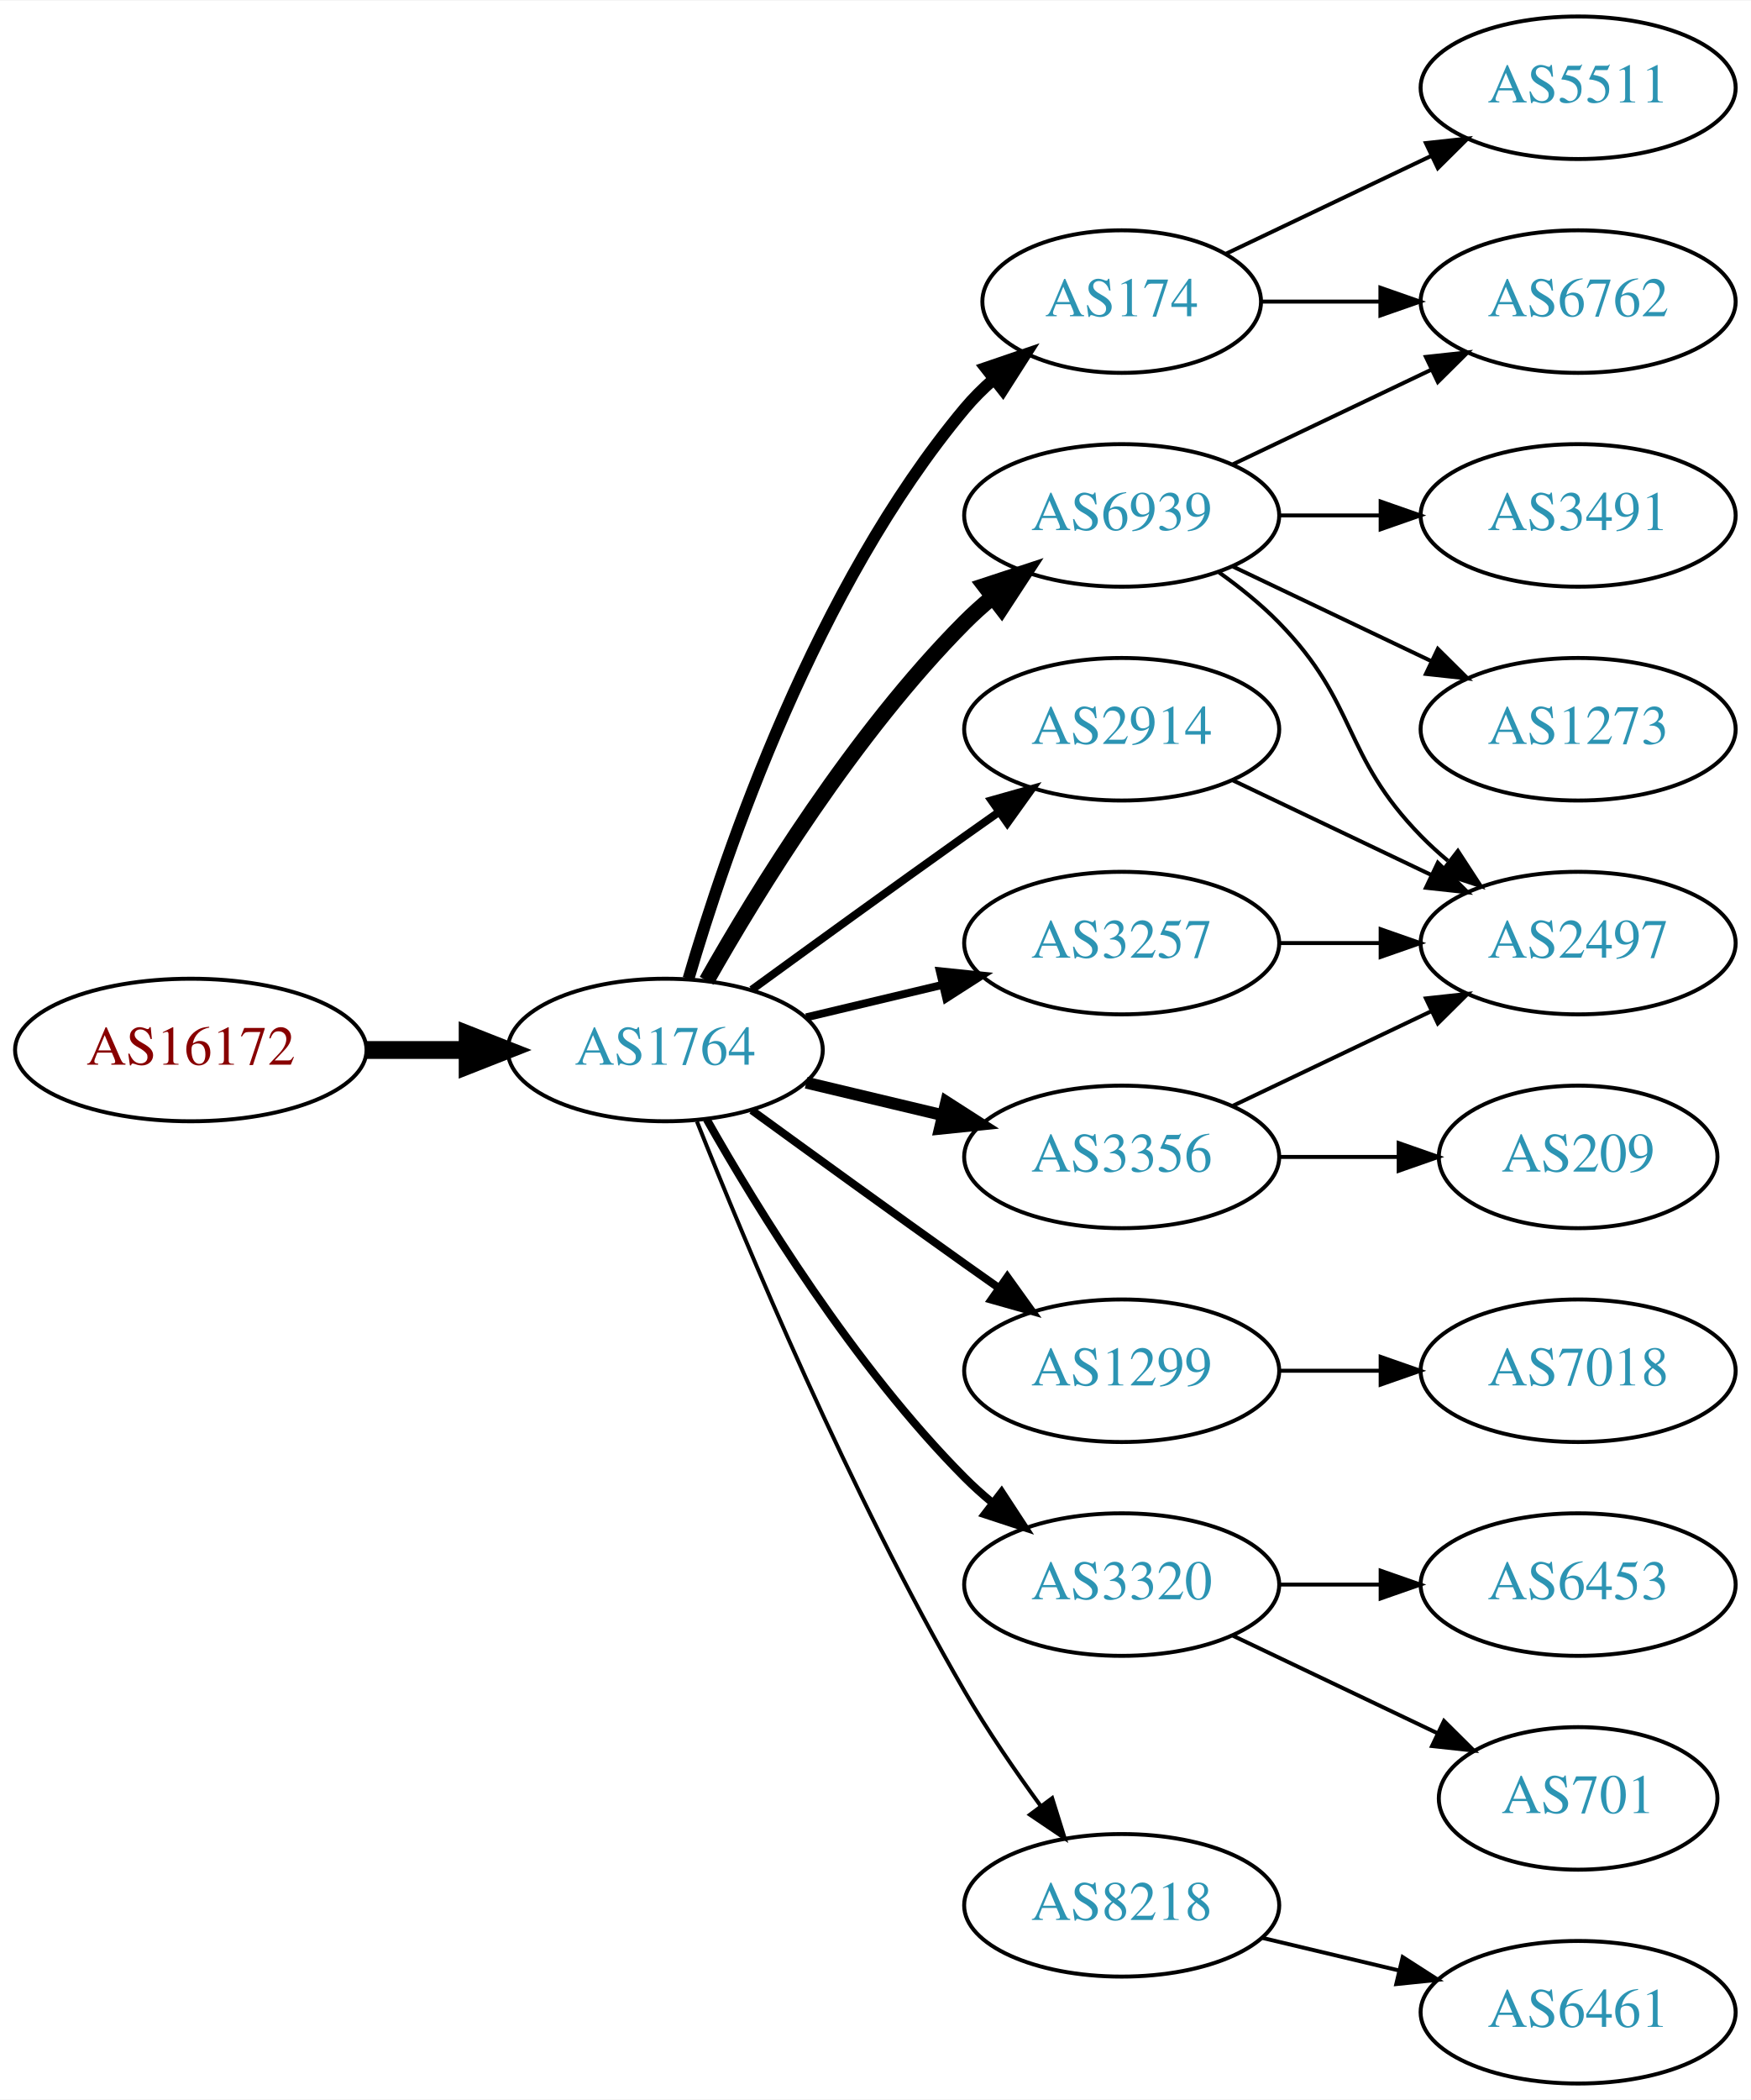
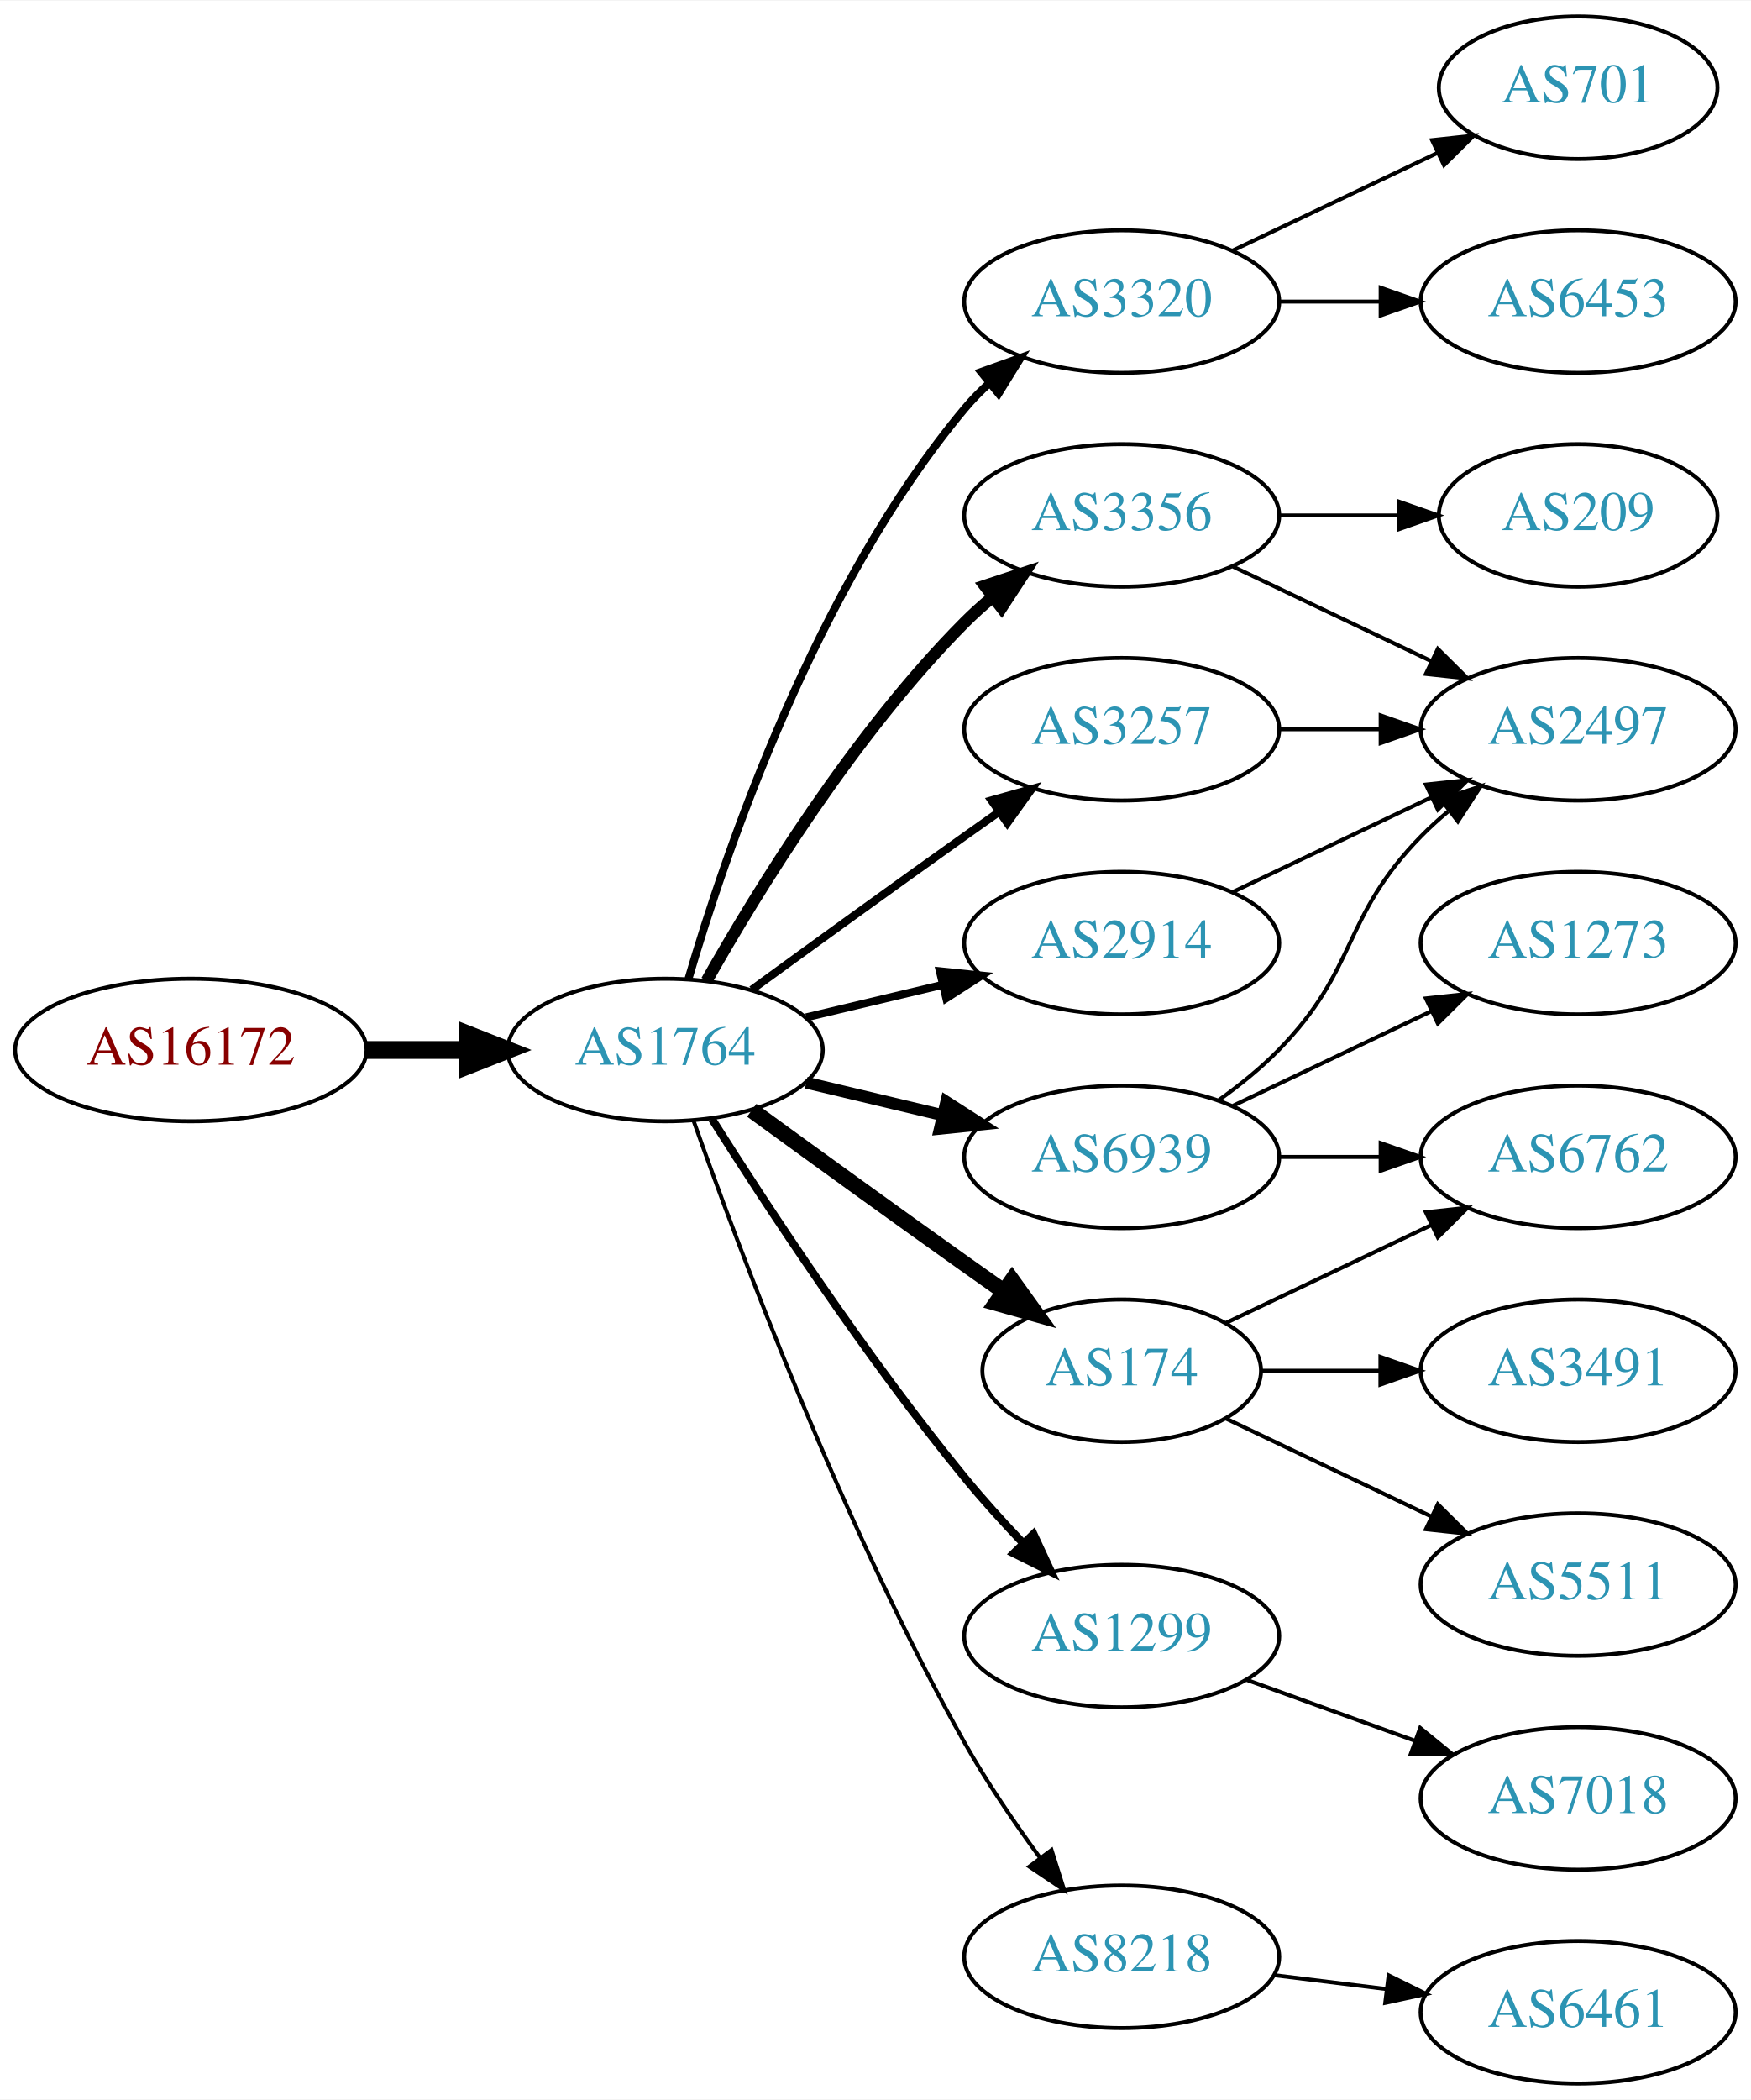
<svg xmlns="http://www.w3.org/2000/svg" xmlns:xlink="http://www.w3.org/1999/xlink" width="442pt" height="530pt" viewBox="0.00 0.00 442.27 530.00">
  <g id="graph0" class="graph" transform="scale(1 1) rotate(0) translate(4 526)">
    <polygon fill="white" stroke="none" points="-4,4 -4,-526 438.271,-526 438.271,4 -4,4" />
    <g id="node1" class="node">
      <g id="a_node1">
        <a xlink:href="/asn/16172" xlink:title="AS16172 ~ JET-ERP Betriebsgesellschaft mbH [AT]">
          <ellipse fill="#ffffff" stroke="black" cx="44.196" cy="-261" rx="44.393" ry="18" />
          <text text-anchor="middle" x="44.196" y="-257.3" font-family="Times,serif" font-size="14.00" fill="#880000">AS16172</text>
        </a>
      </g>
    </g>
    <g id="node2" class="node">
      <g id="a_node2">
        <a xlink:href="/asn/1764" xlink:title="AS1764 ~ NEXTLAYER-AS [AT]">
          <ellipse fill="#ffffff" stroke="black" cx="164.039" cy="-261" rx="39.794" ry="18" />
          <text text-anchor="middle" x="164.039" y="-257.3" font-family="Times,serif" font-size="14.00" fill="#2c94b3">AS1764</text>
        </a>
      </g>
    </g>
    <g id="edge1" class="edge">
      <path fill="none" stroke="black" stroke-width="4.5" d="M88.407,-261C96.72,-261 105.482,-261 113.965,-261" />
      <polygon fill="black" stroke="black" stroke-width="4.5" points="114.123,-264.938 124.123,-261 114.123,-257.063 114.123,-264.938" />
    </g>
    <g id="node3" class="node">
      <g id="a_node3">
-         <a xlink:href="/asn/174" xlink:title="AS174 ~ Cogent Communications [US]">
-           <ellipse fill="#ffffff" stroke="black" cx="279.332" cy="-450" rx="35.194" ry="18" />
-           <text text-anchor="middle" x="279.332" y="-446.3" font-family="Times,serif" font-size="14.00" fill="#2c94b3">AS174</text>
+         <a xlink:href="/asn/3320" xlink:title="AS3320 ~ DTAG [DE]">
+           <ellipse fill="#ffffff" stroke="black" cx="279.332" cy="-450" rx="39.794" ry="18" />
+           <text text-anchor="middle" x="279.332" y="-446.3" font-family="Times,serif" font-size="14.00" fill="#2c94b3">AS3320</text>
        </a>
      </g>
    </g>
    <g id="edge2" class="edge">
-       <path fill="none" stroke="black" stroke-width="3" d="M169.913,-279.002C179.227,-310.844 202.043,-377.981 239.685,-423 241.838,-425.574 244.292,-428.017 246.896,-430.303" />
-       <polygon fill="black" stroke="black" stroke-width="3" points="244.98,-433.249 255.007,-436.672 249.303,-427.743 244.98,-433.249" />
+       <path fill="none" stroke="black" stroke-width="2" d="M169.913,-279.002C179.227,-310.844 202.043,-377.981 239.685,-423 241.555,-425.237 243.654,-427.374 245.88,-429.396" />
+       <polygon fill="black" stroke="black" stroke-width="2" points="243.823,-432.234 253.799,-435.804 248.227,-426.793 243.823,-432.234" />
    </g>
    <g id="node4" class="node">
      <g id="a_node4">
-         <a xlink:href="/asn/2914" xlink:title="AS2914 ~ NTT America, Inc. [US]">
+         <a xlink:href="/asn/3356" xlink:title="AS3356 ~ Level 3 Parent, LLC [US]">
+           <ellipse fill="#ffffff" stroke="black" cx="279.332" cy="-396" rx="39.794" ry="18" />
+           <text text-anchor="middle" x="279.332" y="-392.3" font-family="Times,serif" font-size="14.00" fill="#2c94b3">AS3356</text>
+         </a>
+       </g>
+     </g>
+     <g id="edge3" class="edge">
+       <path fill="none" stroke="black" stroke-width="3" d="M174.498,-278.49C187.28,-301.096 211.712,-340.886 239.685,-369 241.796,-371.121 244.092,-373.188 246.477,-375.171" />
+       <polygon fill="black" stroke="black" stroke-width="3" points="244.73,-378.242 254.793,-381.556 248.993,-372.69 244.73,-378.242" />
+     </g>
+     <g id="node5" class="node">
+       <g id="a_node5">
+         <a xlink:href="/asn/3257" xlink:title="AS3257 ~ GTT [DE]">
          <ellipse fill="#ffffff" stroke="black" cx="279.332" cy="-342" rx="39.794" ry="18" />
-           <text text-anchor="middle" x="279.332" y="-338.3" font-family="Times,serif" font-size="14.00" fill="#2c94b3">AS2914</text>
-         </a>
-       </g>
-     </g>
-     <g id="edge3" class="edge">
+           <text text-anchor="middle" x="279.332" y="-338.3" font-family="Times,serif" font-size="14.00" fill="#2c94b3">AS3257</text>
+         </a>
+       </g>
+     </g>
+     <g id="edge4" class="edge">
      <path fill="none" stroke="black" stroke-width="2" d="M185.887,-276.222C200.821,-287.091 221.435,-302.025 239.685,-315 242.506,-317.005 245.449,-319.085 248.397,-321.159" />
      <polygon fill="black" stroke="black" stroke-width="2" points="246.424,-324.05 256.621,-326.926 250.443,-318.319 246.424,-324.05" />
    </g>
-     <g id="node5" class="node">
-       <g id="a_node5">
-         <a xlink:href="/asn/6939" xlink:title="AS6939 ~ Hurricane Electric LLC [US]">
-           <ellipse fill="#ffffff" stroke="black" cx="279.332" cy="-396" rx="39.794" ry="18" />
-           <text text-anchor="middle" x="279.332" y="-392.3" font-family="Times,serif" font-size="14.00" fill="#2c94b3">AS6939</text>
-         </a>
-       </g>
-     </g>
-     <g id="edge4" class="edge">
-       <path fill="none" stroke="black" stroke-width="4" d="M174.498,-278.49C187.28,-301.096 211.712,-340.886 239.685,-369 241.796,-371.121 244.092,-373.188 246.477,-375.171" />
-       <polygon fill="black" stroke="black" stroke-width="4" points="244.73,-378.242 254.793,-381.556 248.993,-372.69 244.73,-378.242" />
-     </g>
    <g id="node6" class="node">
      <g id="a_node6">
-         <a xlink:href="/asn/1299" xlink:title="AS1299 ~ Telia Carrier [EU]">
-           <ellipse fill="#ffffff" stroke="black" cx="279.332" cy="-180" rx="39.794" ry="18" />
-           <text text-anchor="middle" x="279.332" y="-176.3" font-family="Times,serif" font-size="14.00" fill="#2c94b3">AS1299</text>
+         <a xlink:href="/asn/174" xlink:title="AS174 ~ Cogent Communications [US]">
+           <ellipse fill="#ffffff" stroke="black" cx="279.332" cy="-180" rx="35.194" ry="18" />
+           <text text-anchor="middle" x="279.332" y="-176.3" font-family="Times,serif" font-size="14.00" fill="#2c94b3">AS174</text>
        </a>
      </g>
    </g>
    <g id="edge5" class="edge">
-       <path fill="none" stroke="black" stroke-width="2" d="M185.887,-245.778C200.821,-234.909 221.435,-219.975 239.685,-207 242.506,-204.995 245.449,-202.915 248.397,-200.841" />
-       <polygon fill="black" stroke="black" stroke-width="2" points="250.443,-203.681 256.621,-195.074 246.424,-197.95 250.443,-203.681" />
+       <path fill="none" stroke="black" stroke-width="4" d="M185.887,-245.778C200.821,-234.909 221.435,-219.975 239.685,-207 242.895,-204.718 246.264,-202.339 249.619,-199.982" />
+       <polygon fill="black" stroke="black" stroke-width="4" points="251.647,-202.834 257.83,-194.23 247.631,-197.101 251.647,-202.834" />
    </g>
    <g id="node7" class="node">
      <g id="a_node7">
-         <a xlink:href="/asn/3257" xlink:title="AS3257 ~ GTT [DE]">
+         <a xlink:href="/asn/2914" xlink:title="AS2914 ~ NTT America, Inc. [US]">
          <ellipse fill="#ffffff" stroke="black" cx="279.332" cy="-288" rx="39.794" ry="18" />
-           <text text-anchor="middle" x="279.332" y="-284.3" font-family="Times,serif" font-size="14.00" fill="#2c94b3">AS3257</text>
+           <text text-anchor="middle" x="279.332" y="-284.3" font-family="Times,serif" font-size="14.00" fill="#2c94b3">AS2914</text>
        </a>
      </g>
    </g>
    <g id="edge6" class="edge">
      <path fill="none" stroke="black" stroke-width="2" d="M199.646,-269.248C210.517,-271.838 222.671,-274.735 234.114,-277.462" />
      <polygon fill="black" stroke="black" stroke-width="2" points="233.397,-280.889 243.936,-279.803 235.02,-274.08 233.397,-280.889" />
    </g>
    <g id="node8" class="node">
      <g id="a_node8">
-         <a xlink:href="/asn/3356" xlink:title="AS3356 ~ Level 3 Parent, LLC [US]">
+         <a xlink:href="/asn/6939" xlink:title="AS6939 ~ Hurricane Electric LLC [US]">
          <ellipse fill="#ffffff" stroke="black" cx="279.332" cy="-234" rx="39.794" ry="18" />
-           <text text-anchor="middle" x="279.332" y="-230.3" font-family="Times,serif" font-size="14.00" fill="#2c94b3">AS3356</text>
+           <text text-anchor="middle" x="279.332" y="-230.3" font-family="Times,serif" font-size="14.00" fill="#2c94b3">AS6939</text>
        </a>
      </g>
    </g>
    <g id="edge7" class="edge">
      <path fill="none" stroke="black" stroke-width="3" d="M199.646,-252.752C210.517,-250.162 222.671,-247.265 234.114,-244.538" />
      <polygon fill="black" stroke="black" stroke-width="3" points="235.02,-247.92 243.936,-242.197 233.397,-241.111 235.02,-247.92" />
    </g>
    <g id="node9" class="node">
      <g id="a_node9">
-         <a xlink:href="/asn/3320" xlink:title="AS3320 ~ DTAG [DE]">
-           <ellipse fill="#ffffff" stroke="black" cx="279.332" cy="-126" rx="39.794" ry="18" />
-           <text text-anchor="middle" x="279.332" y="-122.3" font-family="Times,serif" font-size="14.00" fill="#2c94b3">AS3320</text>
+         <a xlink:href="/asn/1299" xlink:title="AS1299 ~ Telia Carrier [EU]">
+           <ellipse fill="#ffffff" stroke="black" cx="279.332" cy="-113" rx="39.794" ry="18" />
+           <text text-anchor="middle" x="279.332" y="-109.3" font-family="Times,serif" font-size="14.00" fill="#2c94b3">AS1299</text>
        </a>
      </g>
    </g>
    <g id="edge8" class="edge">
-       <path fill="none" stroke="black" stroke-width="2" d="M174.498,-243.51C187.28,-220.904 211.712,-181.114 239.685,-153 241.796,-150.879 244.092,-148.812 246.477,-146.829" />
-       <polygon fill="black" stroke="black" stroke-width="2" points="248.993,-149.31 254.793,-140.444 244.73,-143.758 248.993,-149.31" />
+       <path fill="none" stroke="black" stroke-width="2" d="M175.849,-243.541C189.682,-221.653 214.837,-183.323 239.685,-153 244.208,-147.48 249.341,-141.813 254.354,-136.545" />
+       <polygon fill="black" stroke="black" stroke-width="2" points="257.061,-138.781 261.528,-129.174 252.045,-133.899 257.061,-138.781" />
    </g>
    <g id="node10" class="node">
      <g id="a_node10">
        <a xlink:href="/asn/8218" xlink:title="AS8218 ~ legacy Neotelecoms [FR]">
-           <ellipse fill="#ffffff" stroke="black" cx="279.332" cy="-45" rx="39.794" ry="18" />
-           <text text-anchor="middle" x="279.332" y="-41.3" font-family="Times,serif" font-size="14.00" fill="#2c94b3">AS8218</text>
+           <ellipse fill="#ffffff" stroke="black" cx="279.332" cy="-32" rx="39.794" ry="18" />
+           <text text-anchor="middle" x="279.332" y="-28.3" font-family="Times,serif" font-size="14.00" fill="#2c94b3">AS8218</text>
        </a>
      </g>
    </g>
    <g id="edge9" class="edge">
-       <path fill="none" stroke="black" d="M172.042,-242.949C184.169,-212.43 210.587,-149.067 239.685,-99 245.392,-89.181 252.43,-78.922 258.929,-70.016" />
-       <polygon fill="black" stroke="black" points="261.77,-72.061 264.934,-61.95 256.155,-67.881 261.77,-72.061" />
+       <path fill="none" stroke="black" d="M171.142,-243.266C182.57,-210.973 208.848,-140.849 239.685,-86 245.251,-76.1 252.256,-65.823 258.769,-56.924" />
+       <polygon fill="black" stroke="black" points="261.606,-58.975 264.799,-48.873 256.003,-54.779 261.606,-58.975" />
    </g>
    <g id="node11" class="node">
      <g id="a_node11">
-         <a xlink:href="/asn/5511" xlink:title="AS5511 ~ Orange S.A. [FR]">
-           <ellipse fill="#ffffff" stroke="black" cx="394.625" cy="-504" rx="39.794" ry="18" />
-           <text text-anchor="middle" x="394.625" y="-500.3" font-family="Times,serif" font-size="14.00" fill="#2c94b3">AS5511</text>
+         <a xlink:href="/asn/701" xlink:title="AS701 ~ UUNET [US]">
+           <ellipse fill="#ffffff" stroke="black" cx="394.625" cy="-504" rx="35.194" ry="18" />
+           <text text-anchor="middle" x="394.625" y="-500.3" font-family="Times,serif" font-size="14.00" fill="#2c94b3">AS701</text>
        </a>
      </g>
    </g>
    <g id="edge10" class="edge">
-       <path fill="none" stroke="black" d="M305.757,-462.119C321.059,-469.413 340.783,-478.814 357.665,-486.86" />
-       <polygon fill="black" stroke="black" points="356.172,-490.026 366.705,-491.169 359.184,-483.707 356.172,-490.026" />
+       <path fill="none" stroke="black" d="M307.468,-462.934C322.9,-470.29 342.385,-479.577 358.92,-487.459" />
+       <polygon fill="black" stroke="black" points="357.729,-490.768 368.262,-491.911 360.741,-484.449 357.729,-490.768" />
    </g>
    <g id="node12" class="node">
      <g id="a_node12">
-         <a xlink:href="/asn/6762" xlink:title="AS6762 ~ TELECOM ITALIA SPARKLE S.p.A. [IT]">
+         <a xlink:href="/asn/6453" xlink:title="AS6453 ~ TATA COMMUNICATIONS (AMERICA) INC [US]">
          <ellipse fill="#ffffff" stroke="black" cx="394.625" cy="-450" rx="39.794" ry="18" />
-           <text text-anchor="middle" x="394.625" y="-446.3" font-family="Times,serif" font-size="14.00" fill="#2c94b3">AS6762</text>
+           <text text-anchor="middle" x="394.625" y="-446.3" font-family="Times,serif" font-size="14.00" fill="#2c94b3">AS6453</text>
        </a>
      </g>
    </g>
    <g id="edge11" class="edge">
-       <path fill="none" stroke="black" d="M314.631,-450C324.008,-450 334.358,-450 344.393,-450" />
-       <polygon fill="black" stroke="black" points="344.681,-453.5 354.681,-450 344.681,-446.5 344.681,-453.5" />
+       <path fill="none" stroke="black" d="M319.004,-450C327.207,-450 335.971,-450 344.503,-450" />
+       <polygon fill="black" stroke="black" points="344.742,-453.5 354.742,-450 344.742,-446.5 344.742,-453.5" />
    </g>
    <g id="node13" class="node">
      <g id="a_node13">
-         <a xlink:href="/asn/2497" xlink:title="AS2497 ~ Internet Initiative Japan Inc. [JP]">
-           <ellipse fill="#ffffff" stroke="black" cx="394.625" cy="-288" rx="39.794" ry="18" />
-           <text text-anchor="middle" x="394.625" y="-284.3" font-family="Times,serif" font-size="14.00" fill="#2c94b3">AS2497</text>
+         <a xlink:href="/asn/209" xlink:title="AS209 ~ CenturyLink Communications, LLC [US]">
+           <ellipse fill="#ffffff" stroke="black" cx="394.625" cy="-396" rx="35.194" ry="18" />
+           <text text-anchor="middle" x="394.625" y="-392.3" font-family="Times,serif" font-size="14.00" fill="#2c94b3">AS209</text>
        </a>
      </g>
    </g>
    <g id="edge12" class="edge">
-       <path fill="none" stroke="black" d="M307.468,-329.066C322.462,-321.919 341.283,-312.948 357.506,-305.215" />
-       <polygon fill="black" stroke="black" points="359.188,-308.291 366.71,-300.829 356.177,-301.972 359.188,-308.291" />
-     </g>
-     <g id="edge14" class="edge">
-       <path fill="none" stroke="black" d="M307.468,-408.934C322.462,-416.081 341.283,-425.052 357.506,-432.785" />
-       <polygon fill="black" stroke="black" points="356.177,-436.028 366.71,-437.171 359.188,-429.709 356.177,-436.028" />
-     </g>
-     <g id="edge16" class="edge">
-       <path fill="none" stroke="black" d="M303.926,-381.611C309.182,-377.852 314.513,-373.563 318.978,-369 339.151,-348.383 334.806,-335.617 354.978,-315 357.071,-312.861 359.354,-310.782 361.731,-308.79" />
-       <polygon fill="black" stroke="black" points="364.249,-311.268 370.031,-302.389 359.974,-305.725 364.249,-311.268" />
+       <path fill="none" stroke="black" d="M319.004,-396C328.709,-396 339.2,-396 349.163,-396" />
+       <polygon fill="black" stroke="black" points="349.299,-399.5 359.299,-396 349.299,-392.5 349.299,-399.5" />
    </g>
    <g id="node14" class="node">
      <g id="a_node14">
-         <a xlink:href="/asn/3491" xlink:title="AS3491 ~ PCCW Global, Inc. [US]">
-           <ellipse fill="#ffffff" stroke="black" cx="394.625" cy="-396" rx="39.794" ry="18" />
-           <text text-anchor="middle" x="394.625" y="-392.3" font-family="Times,serif" font-size="14.00" fill="#2c94b3">AS3491</text>
+         <a xlink:href="/asn/2497" xlink:title="AS2497 ~ Internet Initiative Japan Inc. [JP]">
+           <ellipse fill="#ffffff" stroke="black" cx="394.625" cy="-342" rx="39.794" ry="18" />
+           <text text-anchor="middle" x="394.625" y="-338.3" font-family="Times,serif" font-size="14.00" fill="#2c94b3">AS2497</text>
        </a>
      </g>
    </g>
    <g id="edge13" class="edge">
-       <path fill="none" stroke="black" d="M319.004,-396C327.207,-396 335.971,-396 344.503,-396" />
-       <polygon fill="black" stroke="black" points="344.742,-399.5 354.742,-396 344.742,-392.5 344.742,-399.5" />
+       <path fill="none" stroke="black" d="M307.468,-383.066C322.462,-375.919 341.283,-366.948 357.506,-359.215" />
+       <polygon fill="black" stroke="black" points="359.188,-362.291 366.71,-354.829 356.177,-355.972 359.188,-362.291" />
+     </g>
+     <g id="edge14" class="edge">
+       <path fill="none" stroke="black" d="M319.004,-342C327.207,-342 335.971,-342 344.503,-342" />
+       <polygon fill="black" stroke="black" points="344.742,-345.5 354.742,-342 344.742,-338.5 344.742,-345.5" />
    </g>
    <g id="node15" class="node">
      <g id="a_node15">
-         <a xlink:href="/asn/1273" xlink:title="AS1273 ~ Vodafone Group PLC [EU]">
-           <ellipse fill="#ffffff" stroke="black" cx="394.625" cy="-342" rx="39.794" ry="18" />
-           <text text-anchor="middle" x="394.625" y="-338.3" font-family="Times,serif" font-size="14.00" fill="#2c94b3">AS1273</text>
+         <a xlink:href="/asn/3491" xlink:title="AS3491 ~ PCCW Global, Inc. [US]">
+           <ellipse fill="#ffffff" stroke="black" cx="394.625" cy="-180" rx="39.794" ry="18" />
+           <text text-anchor="middle" x="394.625" y="-176.3" font-family="Times,serif" font-size="14.00" fill="#2c94b3">AS3491</text>
        </a>
      </g>
    </g>
    <g id="edge15" class="edge">
-       <path fill="none" stroke="black" d="M307.468,-383.066C322.462,-375.919 341.283,-366.948 357.506,-359.215" />
-       <polygon fill="black" stroke="black" points="359.188,-362.291 366.71,-354.829 356.177,-355.972 359.188,-362.291" />
+       <path fill="none" stroke="black" d="M314.631,-180C324.008,-180 334.358,-180 344.393,-180" />
+       <polygon fill="black" stroke="black" points="344.681,-183.5 354.681,-180 344.681,-176.5 344.681,-183.5" />
+     </g>
+     <g id="node16" class="node">
+       <g id="a_node16">
+         <a xlink:href="/asn/5511" xlink:title="AS5511 ~ Orange S.A. [FR]">
+           <ellipse fill="#ffffff" stroke="black" cx="394.625" cy="-126" rx="39.794" ry="18" />
+           <text text-anchor="middle" x="394.625" y="-122.3" font-family="Times,serif" font-size="14.00" fill="#2c94b3">AS5511</text>
+         </a>
+       </g>
+     </g>
+     <g id="edge16" class="edge">
+       <path fill="none" stroke="black" d="M305.757,-167.881C321.059,-160.587 340.783,-151.186 357.665,-143.14" />
+       <polygon fill="black" stroke="black" points="359.184,-146.293 366.705,-138.831 356.172,-139.974 359.184,-146.293" />
    </g>
    <g id="node17" class="node">
      <g id="a_node17">
-         <a xlink:href="/asn/7018" xlink:title="AS7018 ~ AT&amp;T Services, Inc. [US]">
-           <ellipse fill="#ffffff" stroke="black" cx="394.625" cy="-180" rx="39.794" ry="18" />
-           <text text-anchor="middle" x="394.625" y="-176.3" font-family="Times,serif" font-size="14.00" fill="#2c94b3">AS7018</text>
+         <a xlink:href="/asn/6762" xlink:title="AS6762 ~ TELECOM ITALIA SPARKLE S.p.A. [IT]">
+           <ellipse fill="#ffffff" stroke="black" cx="394.625" cy="-234" rx="39.794" ry="18" />
+           <text text-anchor="middle" x="394.625" y="-230.3" font-family="Times,serif" font-size="14.00" fill="#2c94b3">AS6762</text>
+         </a>
+       </g>
+     </g>
+     <g id="edge17" class="edge">
+       <path fill="none" stroke="black" d="M305.757,-192.119C321.059,-199.413 340.783,-208.814 357.665,-216.86" />
+       <polygon fill="black" stroke="black" points="356.172,-220.026 366.705,-221.169 359.184,-213.707 356.172,-220.026" />
+     </g>
+     <g id="edge18" class="edge">
+       <path fill="none" stroke="black" d="M307.468,-300.934C322.462,-308.081 341.283,-317.052 357.506,-324.785" />
+       <polygon fill="black" stroke="black" points="356.177,-328.028 366.71,-329.171 359.188,-321.709 356.177,-328.028" />
+     </g>
+     <g id="edge21" class="edge">
+       <path fill="none" stroke="black" d="M303.926,-248.389C309.182,-252.148 314.513,-256.437 318.978,-261 339.151,-281.617 334.806,-294.383 354.978,-315 357.071,-317.139 359.354,-319.218 361.731,-321.21" />
+       <polygon fill="black" stroke="black" points="359.974,-324.275 370.031,-327.611 364.249,-318.732 359.974,-324.275" />
+     </g>
+     <g id="edge20" class="edge">
+       <path fill="none" stroke="black" d="M319.004,-234C327.207,-234 335.971,-234 344.503,-234" />
+       <polygon fill="black" stroke="black" points="344.742,-237.5 354.742,-234 344.742,-230.5 344.742,-237.5" />
+     </g>
+     <g id="node18" class="node">
+       <g id="a_node18">
+         <a xlink:href="/asn/1273" xlink:title="AS1273 ~ Vodafone Group PLC [EU]">
+           <ellipse fill="#ffffff" stroke="black" cx="394.625" cy="-288" rx="39.794" ry="18" />
+           <text text-anchor="middle" x="394.625" y="-284.3" font-family="Times,serif" font-size="14.00" fill="#2c94b3">AS1273</text>
        </a>
      </g>
    </g>
    <g id="edge19" class="edge">
-       <path fill="none" stroke="black" d="M319.004,-180C327.207,-180 335.971,-180 344.503,-180" />
-       <polygon fill="black" stroke="black" points="344.742,-183.5 354.742,-180 344.742,-176.5 344.742,-183.5" />
-     </g>
-     <g id="edge23" class="edge">
-       <path fill="none" stroke="black" d="M319.004,-288C327.207,-288 335.971,-288 344.503,-288" />
-       <polygon fill="black" stroke="black" points="344.742,-291.5 354.742,-288 344.742,-284.5 344.742,-291.5" />
-     </g>
-     <g id="edge18" class="edge">
      <path fill="none" stroke="black" d="M307.468,-246.934C322.462,-254.081 341.283,-263.052 357.506,-270.785" />
      <polygon fill="black" stroke="black" points="356.177,-274.028 366.71,-275.171 359.188,-267.709 356.177,-274.028" />
    </g>
-     <g id="node16" class="node">
-       <g id="a_node16">
-         <a xlink:href="/asn/209" xlink:title="AS209 ~ CenturyLink Communications, LLC [US]">
-           <ellipse fill="#ffffff" stroke="black" cx="394.625" cy="-234" rx="35.194" ry="18" />
-           <text text-anchor="middle" x="394.625" y="-230.3" font-family="Times,serif" font-size="14.00" fill="#2c94b3">AS209</text>
-         </a>
-       </g>
-     </g>
-     <g id="edge17" class="edge">
-       <path fill="none" stroke="black" d="M319.004,-234C328.709,-234 339.2,-234 349.163,-234" />
-       <polygon fill="black" stroke="black" points="349.299,-237.5 359.299,-234 349.299,-230.5 349.299,-237.5" />
-     </g>
-     <g id="node18" class="node">
-       <g id="a_node18">
-         <a xlink:href="/asn/6453" xlink:title="AS6453 ~ TATA COMMUNICATIONS (AMERICA) INC [US]">
-           <ellipse fill="#ffffff" stroke="black" cx="394.625" cy="-126" rx="39.794" ry="18" />
-           <text text-anchor="middle" x="394.625" y="-122.3" font-family="Times,serif" font-size="14.00" fill="#2c94b3">AS6453</text>
-         </a>
-       </g>
-     </g>
-     <g id="edge20" class="edge">
-       <path fill="none" stroke="black" d="M319.004,-126C327.207,-126 335.971,-126 344.503,-126" />
-       <polygon fill="black" stroke="black" points="344.742,-129.5 354.742,-126 344.742,-122.5 344.742,-129.5" />
-     </g>
    <g id="node19" class="node">
      <g id="a_node19">
-         <a xlink:href="/asn/701" xlink:title="AS701 ~ UUNET [US]">
-           <ellipse fill="#ffffff" stroke="black" cx="394.625" cy="-72" rx="35.194" ry="18" />
-           <text text-anchor="middle" x="394.625" y="-68.3" font-family="Times,serif" font-size="14.00" fill="#2c94b3">AS701</text>
-         </a>
-       </g>
-     </g>
-     <g id="edge21" class="edge">
-       <path fill="none" stroke="black" d="M307.468,-113.066C322.9,-105.71 342.385,-96.423 358.92,-88.541" />
-       <polygon fill="black" stroke="black" points="360.741,-91.551 368.262,-84.089 357.729,-85.232 360.741,-91.551" />
+         <a xlink:href="/asn/7018" xlink:title="AS7018 ~ AT&amp;T Services, Inc. [US]">
+           <ellipse fill="#ffffff" stroke="black" cx="394.625" cy="-72" rx="39.794" ry="18" />
+           <text text-anchor="middle" x="394.625" y="-68.3" font-family="Times,serif" font-size="14.00" fill="#2c94b3">AS7018</text>
+         </a>
+       </g>
+     </g>
+     <g id="edge22" class="edge">
+       <path fill="none" stroke="black" d="M310.99,-101.905C323.963,-97.21 339.256,-91.676 353.137,-86.652" />
+       <polygon fill="black" stroke="black" points="354.729,-89.798 362.941,-83.104 352.347,-83.216 354.729,-89.798" />
    </g>
    <g id="node20" class="node">
      <g id="a_node20">
        <a xlink:href="/asn/6461" xlink:title="AS6461 ~ Zayo Bandwidth [US]">
          <ellipse fill="#ffffff" stroke="black" cx="394.625" cy="-18" rx="39.794" ry="18" />
          <text text-anchor="middle" x="394.625" y="-14.3" font-family="Times,serif" font-size="14.00" fill="#2c94b3">AS6461</text>
        </a>
      </g>
    </g>
-     <g id="edge22" class="edge">
-       <path fill="none" stroke="black" d="M314.939,-36.752C325.81,-34.162 337.964,-31.265 349.407,-28.538" />
-       <polygon fill="black" stroke="black" points="350.313,-31.92 359.229,-26.197 348.69,-25.111 350.313,-31.92" />
+     <g id="edge23" class="edge">
+       <path fill="none" stroke="black" d="M317.742,-27.377C326.83,-26.254 336.667,-25.038 346.152,-23.866" />
+       <polygon fill="black" stroke="black" points="346.758,-27.318 356.254,-22.618 345.9,-20.371 346.758,-27.318" />
    </g>
  </g>
</svg>
